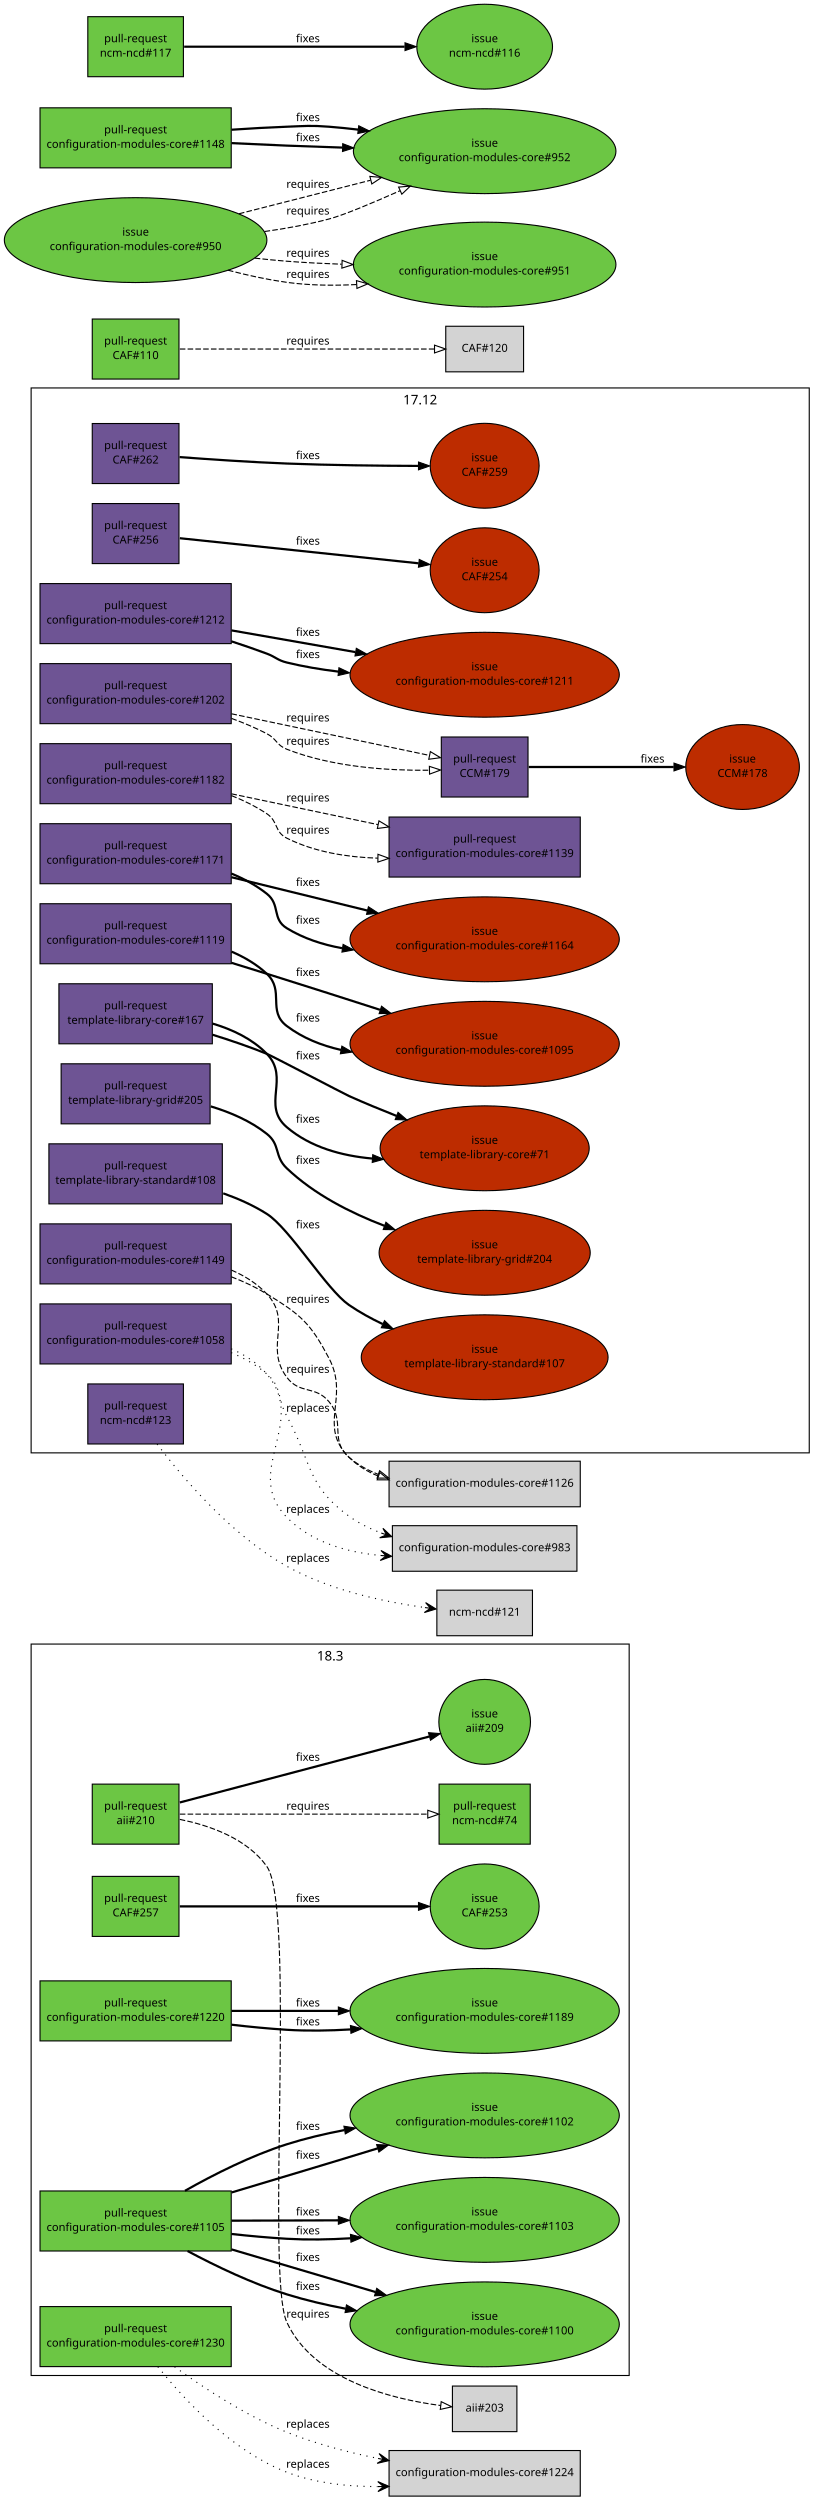
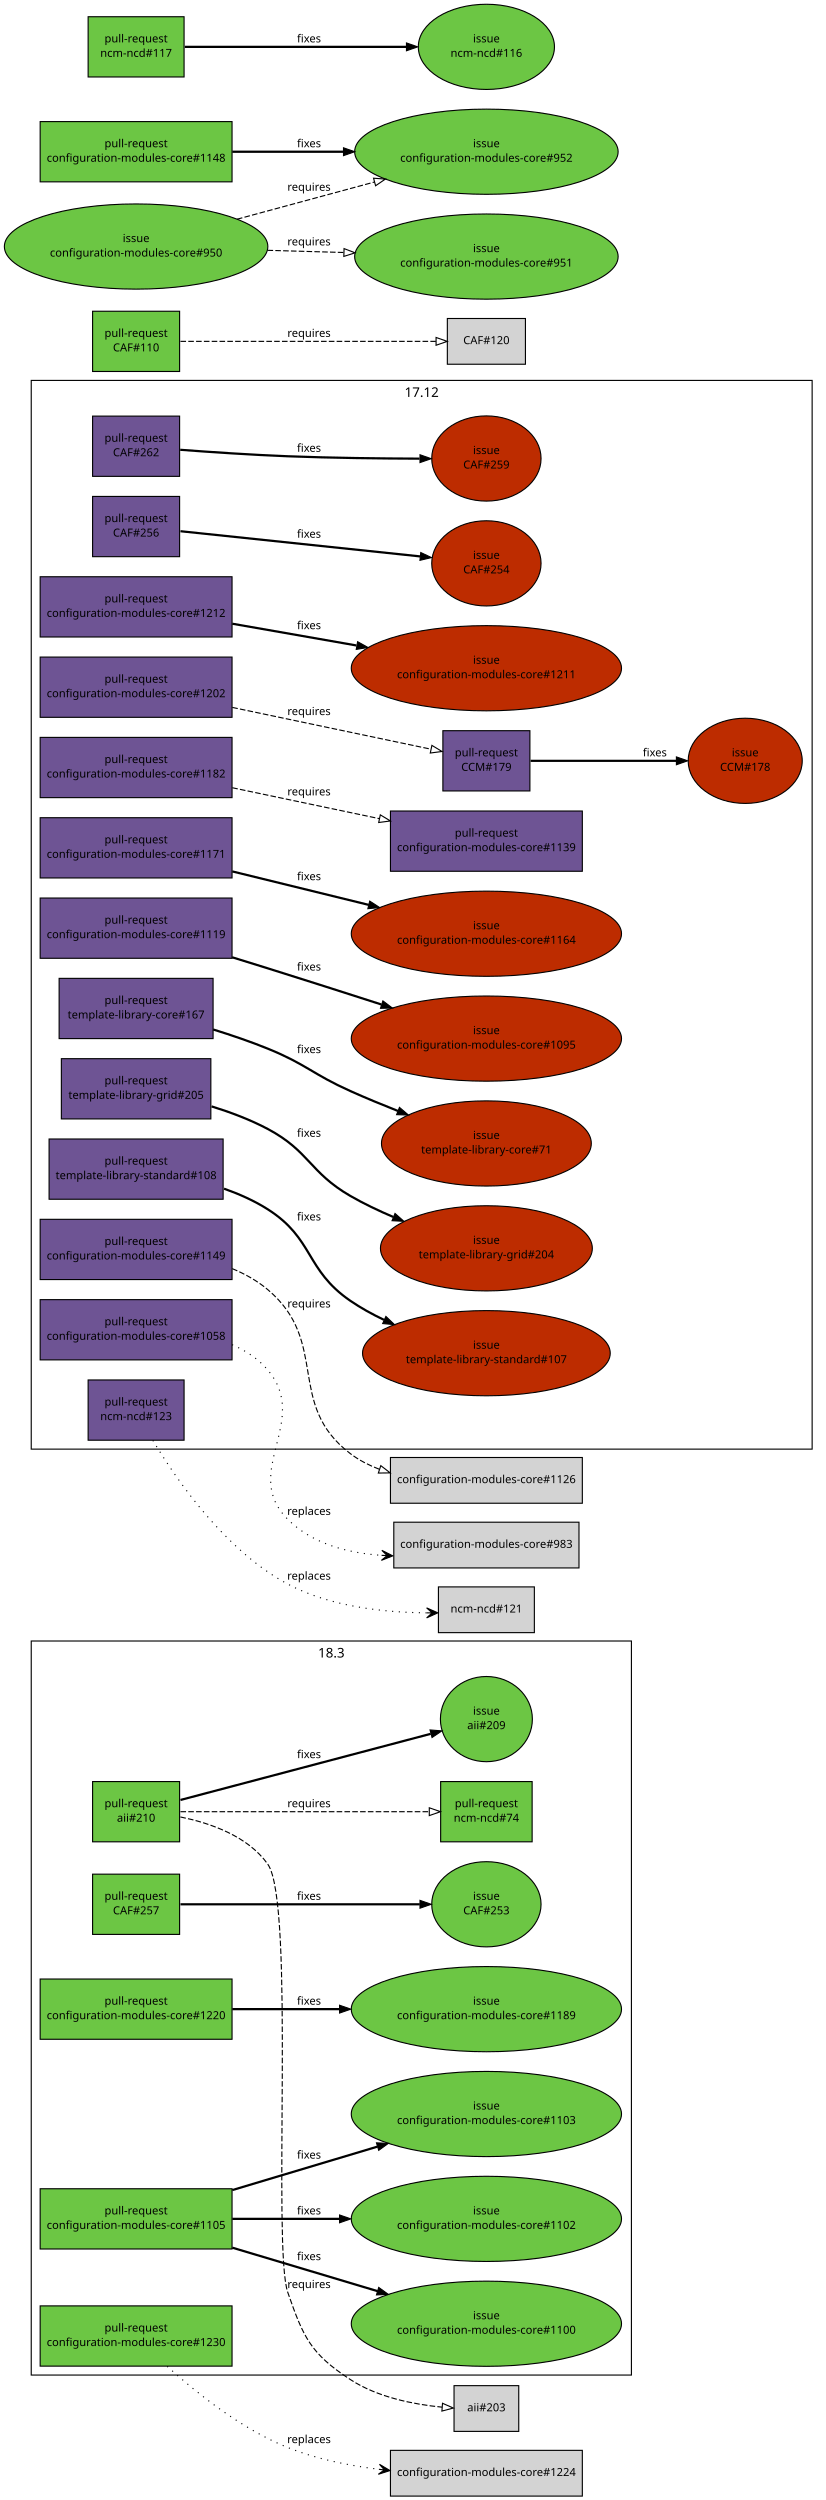
- <svg xmlns="http://www.w3.org/2000/svg" xmlns:xlink="http://www.w3.org/1999/xlink" width="740pt" height="2249pt" viewBox="0.00 0.00 740.00 2249.00">
-   <g id="graph1" class="graph" transform="scale(1 1) rotate(0) translate(4 2245)">
-     <polygon fill="white" stroke="white" points="-4,5 -4,-2245 737,-2245 737,5 -4,5" />
+ <svg xmlns="http://www.w3.org/2000/svg" xmlns:xlink="http://www.w3.org/1999/xlink" width="740pt" height="2241pt" viewBox="0.00 0.00 740.00 2241.00">
+   <g id="graph1" class="graph" transform="scale(1 1) rotate(0) translate(4 2237)">
+     <polygon fill="white" stroke="white" points="-4,5 -4,-2237 737,-2237 737,5 -4,5" />
    <g id="graph3" class="cluster">
      <polygon fill="none" stroke="black" points="24,-108 24,-766 562,-766 562,-108 24,-108" />
      <text text-anchor="middle" x="293" y="-751.2" font-family="Sans" font-size="12.00">18.3</text>
    </g>
    <g id="graph4" class="cluster">
      <polygon fill="none" stroke="black" points="24,-938 24,-1896 724,-1896 724,-938 24,-938" />
      <text text-anchor="middle" x="374" y="-1881.2" font-family="Sans" font-size="12.00">17.12</text>
    </g>
    <g id="node1" class="node">
      <a xlink:href="https://github.com/quattor/aii/pull/210" xlink:title="Shellfe: support active config for plugins" target="_parent">
        <polygon fill="#6cc644" stroke="black" points="157,-640 79,-640 79,-586 157,-586 157,-640" />
        <text text-anchor="middle" x="118" y="-617" font-family="Sans" font-size="10.00">pull-request</text>
        <text text-anchor="middle" x="118" y="-604" font-family="Sans" font-size="10.00">aii#210</text>
      </a>
    </g>
    <g id="node3" class="node">
      <a xlink:href="https://github.com/quattor/aii/issues/209" xlink:title="support ACTIVE_CONFIG" target="_parent">
        <ellipse fill="#6cc644" stroke="black" cx="432" cy="-696" rx="41.217" ry="38.184" />
        <text text-anchor="middle" x="432" y="-700" font-family="Sans" font-size="10.00">issue</text>
        <text text-anchor="middle" x="432" y="-687" font-family="Sans" font-size="10.00">aii#209</text>
      </a>
    </g>
    <g id="edge2" class="edge">
      <path fill="none" stroke="black" stroke-width="2" d="M157.768,-623.512C214.826,-638.594 319.879,-666.363 382.085,-682.806" />
      <polygon fill="black" stroke="black" points="381.497,-686.271 392.06,-685.443 383.286,-679.503 381.497,-686.271" />
      <text text-anchor="middle" x="273" y="-661" font-family="Sans" font-size="10.00">fixes</text>
    </g>
    <g id="node5" class="node">
      <a xlink:href="https://github.com/quattor/ncm-ncd/pull/74" xlink:title="Set the current active config as an attribute to the component" target="_parent">
        <polygon fill="#6cc644" stroke="black" points="473,-640 391,-640 391,-586 473,-586 473,-640" />
        <text text-anchor="middle" x="432" y="-617" font-family="Sans" font-size="10.00">pull-request</text>
        <text text-anchor="middle" x="432" y="-604" font-family="Sans" font-size="10.00">ncm-ncd#74</text>
      </a>
    </g>
    <g id="edge4" class="edge">
      <path fill="none" stroke="black" stroke-dasharray="5,2" d="M157.768,-613C214.435,-613 318.442,-613 380.801,-613" />
      <polygon fill="none" stroke="black" points="380.813,-616.5 390.813,-613 380.813,-609.5 380.813,-616.5" />
      <text text-anchor="middle" x="273" y="-617" font-family="Sans" font-size="10.00">requires</text>
    </g>
    <g id="node7" class="node">
      <polygon fill="lightgrey" stroke="black" points="461,-98.5 403,-98.5 403,-57.5 461,-57.5 461,-98.5" />
      <text text-anchor="middle" x="432" y="-75.5" font-family="Sans" font-size="10.00">aii#203</text>
    </g>
    <g id="edge6" class="edge">
-       <path fill="none" stroke="black" stroke-dasharray="5,2" d="M157.712,-608.296C184.503,-602.862 218.117,-591.165 236,-566 262.414,-528.83 234.861,-197.388 254,-156 277.911,-104.293 347.714,-86.862 392.47,-80.987" />
-       <polygon fill="none" stroke="black" points="392.918,-84.458 402.44,-79.813 392.099,-77.506 392.918,-84.458" />
-       <text text-anchor="middle" x="273" y="-160" font-family="Sans" font-size="10.00">requires</text>
+       <path fill="none" stroke="black" stroke-dasharray="5,2" d="M157.689,-608.28C184.47,-602.838 218.08,-591.139 236,-566 260.794,-531.219 239.967,-222.343 254,-182 268.021,-141.693 274.281,-127.353 310,-104 334.454,-88.012 367.016,-81.654 392.349,-79.217" />
+       <polygon fill="none" stroke="black" points="392.679,-82.702 402.369,-78.418 392.122,-75.724 392.679,-82.702" />
+       <text text-anchor="middle" x="273" y="-186" font-family="Sans" font-size="10.00">requires</text>
    </g>
    <g id="node8" class="node">
      <a xlink:href="https://github.com/quattor/CAF/pull/262" xlink:title="FileWriter: set file status when no content was modified" target="_parent">
        <polygon fill="#6e5494" stroke="black" points="157,-1864 79,-1864 79,-1810 157,-1810 157,-1864" />
        <text text-anchor="middle" x="118" y="-1841" font-family="Sans" font-size="10.00">pull-request</text>
        <text text-anchor="middle" x="118" y="-1828" font-family="Sans" font-size="10.00">CAF#262</text>
      </a>
    </g>
    <g id="node10" class="node">
      <a xlink:href="https://github.com/quattor/CAF/issues/259" xlink:title="Filewriter: modify permissions when content is unmodified" target="_parent">
        <ellipse fill="#bd2c00" stroke="black" cx="432" cy="-1826" rx="48.998" ry="38.184" />
        <text text-anchor="middle" x="432" y="-1830" font-family="Sans" font-size="10.00">issue</text>
        <text text-anchor="middle" x="432" y="-1817" font-family="Sans" font-size="10.00">CAF#259</text>
      </a>
    </g>
    <g id="edge8" class="edge">
      <path fill="none" stroke="black" stroke-width="2" d="M157.545,-1833.81C184.667,-1831.76 221.488,-1829.26 254,-1828 293.321,-1826.48 337.561,-1825.98 372.1,-1825.86" />
      <polygon fill="black" stroke="black" points="372.501,-1829.35 382.492,-1825.83 372.483,-1822.35 372.501,-1829.35" />
      <text text-anchor="middle" x="273" y="-1832" font-family="Sans" font-size="10.00">fixes</text>
    </g>
    <g id="node11" class="node">
      <a xlink:href="https://github.com/quattor/CAF/pull/257" xlink:title="Process: run process as another user" target="_parent">
        <polygon fill="#6cc644" stroke="black" points="157,-557 79,-557 79,-503 157,-503 157,-557" />
        <text text-anchor="middle" x="118" y="-534" font-family="Sans" font-size="10.00">pull-request</text>
        <text text-anchor="middle" x="118" y="-521" font-family="Sans" font-size="10.00">CAF#257</text>
      </a>
    </g>
    <g id="node13" class="node">
      <a xlink:href="https://github.com/quattor/CAF/issues/253" xlink:title="CAF::Process: Include an option to execute the command as an specific user" target="_parent">
        <ellipse fill="#6cc644" stroke="black" cx="432" cy="-530" rx="48.998" ry="38.184" />
        <text text-anchor="middle" x="432" y="-534" font-family="Sans" font-size="10.00">issue</text>
        <text text-anchor="middle" x="432" y="-521" font-family="Sans" font-size="10.00">CAF#253</text>
      </a>
    </g>
    <g id="edge10" class="edge">
      <path fill="none" stroke="black" stroke-width="2" d="M157.768,-530C211.934,-530 309.353,-530 372.308,-530" />
      <polygon fill="black" stroke="black" points="372.488,-533.5 382.488,-530 372.488,-526.5 372.488,-533.5" />
      <text text-anchor="middle" x="273" y="-534" font-family="Sans" font-size="10.00">fixes</text>
    </g>
    <g id="node14" class="node">
      <a xlink:href="https://github.com/quattor/CAF/pull/256" xlink:title="Process: add sensitive option to prevent verbose reporting of the command" target="_parent">
        <polygon fill="#6e5494" stroke="black" points="157,-1792 79,-1792 79,-1738 157,-1738 157,-1792" />
        <text text-anchor="middle" x="118" y="-1769" font-family="Sans" font-size="10.00">pull-request</text>
        <text text-anchor="middle" x="118" y="-1756" font-family="Sans" font-size="10.00">CAF#256</text>
      </a>
    </g>
    <g id="node16" class="node">
      <a xlink:href="https://github.com/quattor/CAF/issues/254" xlink:title="CAF::Process: Include sensitive option" target="_parent">
        <ellipse fill="#bd2c00" stroke="black" cx="432" cy="-1732" rx="48.998" ry="38.184" />
        <text text-anchor="middle" x="432" y="-1736" font-family="Sans" font-size="10.00">issue</text>
        <text text-anchor="middle" x="432" y="-1723" font-family="Sans" font-size="10.00">CAF#254</text>
      </a>
    </g>
    <g id="edge12" class="edge">
      <path fill="none" stroke="black" stroke-width="2" d="M157.768,-1760.82C212.012,-1755.12 309.634,-1744.86 372.58,-1738.24" />
      <polygon fill="black" stroke="black" points="373.177,-1741.7 382.757,-1737.18 372.446,-1734.74 373.177,-1741.7" />
      <text text-anchor="middle" x="273" y="-1755" font-family="Sans" font-size="10.00">fixes</text>
    </g>
    <g id="node17" class="node">
      <a xlink:href="https://github.com/quattor/CAF/pull/110" xlink:title="Download: API proposal" target="_parent">
        <polygon fill="#6cc644" stroke="black" points="157,-1958 79,-1958 79,-1904 157,-1904 157,-1958" />
        <text text-anchor="middle" x="118" y="-1935" font-family="Sans" font-size="10.00">pull-request</text>
        <text text-anchor="middle" x="118" y="-1922" font-family="Sans" font-size="10.00">CAF#110</text>
      </a>
    </g>
    <g id="node19" class="node">
      <polygon fill="lightgrey" stroke="black" points="467,-1951.5 397,-1951.5 397,-1910.5 467,-1910.5 467,-1951.5" />
      <text text-anchor="middle" x="432" y="-1928.5" font-family="Sans" font-size="10.00">CAF#120</text>
    </g>
    <g id="edge14" class="edge">
      <path fill="none" stroke="black" stroke-dasharray="5,2" d="M157.768,-1931C216.269,-1931 325.221,-1931 386.719,-1931" />
      <polygon fill="none" stroke="black" points="386.897,-1934.5 396.897,-1931 386.897,-1927.5 386.897,-1934.5" />
      <text text-anchor="middle" x="273" y="-1935" font-family="Sans" font-size="10.00">requires</text>
    </g>
    <g id="node20" class="node">
      <a xlink:href="https://github.com/quattor/CCM/pull/179" xlink:title="TextRender: support unescape keys" target="_parent">
        <polygon fill="#6e5494" stroke="black" points="471,-1582 393,-1582 393,-1528 471,-1528 471,-1582" />
        <text text-anchor="middle" x="432" y="-1559" font-family="Sans" font-size="10.00">pull-request</text>
        <text text-anchor="middle" x="432" y="-1546" font-family="Sans" font-size="10.00">CCM#179</text>
      </a>
    </g>
    <g id="node22" class="node">
      <a xlink:href="https://github.com/quattor/CCM/issues/178" xlink:title="TextRender or getTree should support a way to unescape keys" target="_parent">
        <ellipse fill="#bd2c00" stroke="black" cx="664" cy="-1555" rx="51.118" ry="38.184" />
        <text text-anchor="middle" x="664" y="-1559" font-family="Sans" font-size="10.00">issue</text>
        <text text-anchor="middle" x="664" y="-1546" font-family="Sans" font-size="10.00">CCM#178</text>
      </a>
    </g>
    <g id="edge16" class="edge">
      <path fill="none" stroke="black" stroke-width="2" d="M471.619,-1555C507.411,-1555 560.668,-1555 602.079,-1555" />
      <polygon fill="black" stroke="black" points="602.334,-1558.5 612.334,-1555 602.334,-1551.5 602.334,-1558.5" />
      <text text-anchor="middle" x="583" y="-1559" font-family="Sans" font-size="10.00">fixes</text>
    </g>
    <g id="node23" class="node">
      <a xlink:href="https://github.com/quattor/configuration-modules-core/pull/1230" xlink:title="ncm-ceph: support for luminous, bluestore, ceph-volume and per host osd deployment" target="_parent">
        <polygon fill="#6cc644" stroke="black" points="204,-170 32,-170 32,-116 204,-116 204,-170" />
        <text text-anchor="middle" x="118" y="-147" font-family="Sans" font-size="10.00">pull-request</text>
        <text text-anchor="middle" x="118" y="-134" font-family="Sans" font-size="10.00">configuration-modules-core#1230</text>
      </a>
    </g>
    <g id="node25" class="node">
      <polygon fill="lightgrey" stroke="black" points="518,-40.5 346,-40.5 346,0.5 518,0.5 518,-40.5" />
      <text text-anchor="middle" x="432" y="-17.5" font-family="Sans" font-size="10.00">configuration-modules-core#1224</text>
    </g>
-     <g id="edge48" class="edge">
-       <path fill="none" stroke="black" stroke-dasharray="1,5" d="M153.011,-115.877C179.404,-96.709 217.226,-71.876 254,-57 279.799,-46.563 308.942,-38.927 336.065,-33.4" />
-       <polygon fill="black" stroke="black" points="345.956,-31.457 337.011,-37.8 341.05,-32.421 336.144,-33.384 336.144,-33.384 336.144,-33.384 341.05,-32.421 335.277,-28.968 345.956,-31.457 345.956,-31.457" />
-       <text text-anchor="middle" x="273" y="-61" font-family="Sans" font-size="10.00">replaces</text>
-     </g>
    <g id="edge18" class="edge">
-       <path fill="none" stroke="black" stroke-dasharray="1,5" d="M137.965,-115.933C161.765,-86.181 204.583,-40.076 254,-21 279.436,-11.181 308.482,-8.011 335.628,-8.074" />
-       <polygon fill="black" stroke="black" points="345.928,-8.249 335.853,-12.578 340.929,-8.164 335.929,-8.079 335.929,-8.079 335.929,-8.079 340.929,-8.164 336.006,-3.58 345.928,-8.249 345.928,-8.249" />
-       <text text-anchor="middle" x="273" y="-25" font-family="Sans" font-size="10.00">replaces</text>
+       <path fill="none" stroke="black" stroke-dasharray="1,5" d="M145.867,-115.794C171.666,-92.357 212.244,-59.739 254,-43 279.389,-32.822 308.297,-26.92 335.324,-23.558" />
+       <polygon fill="black" stroke="black" points="345.579,-22.39 336.153,-27.992 340.611,-22.956 335.644,-23.521 335.644,-23.521 335.644,-23.521 340.611,-22.956 335.134,-19.05 345.579,-22.39 345.579,-22.39" />
+       <text text-anchor="middle" x="273" y="-47" font-family="Sans" font-size="10.00">replaces</text>
    </g>
    <g id="node26" class="node">
      <a xlink:href="https://github.com/quattor/configuration-modules-core/pull/1220" xlink:title="ncm-cups: Stop daemon if server not enabled" target="_parent">
        <polygon fill="#6cc644" stroke="black" points="204,-463 32,-463 32,-409 204,-409 204,-463" />
        <text text-anchor="middle" x="118" y="-440" font-family="Sans" font-size="10.00">pull-request</text>
        <text text-anchor="middle" x="118" y="-427" font-family="Sans" font-size="10.00">configuration-modules-core#1220</text>
      </a>
    </g>
    <g id="node28" class="node">
      <a xlink:href="https://github.com/quattor/configuration-modules-core/issues/1189" xlink:title="ncm-cups: Nodetype of client should stop running cups daemon" target="_parent">
        <ellipse fill="#6cc644" stroke="black" cx="432" cy="-436" rx="121.122" ry="38.184" />
        <text text-anchor="middle" x="432" y="-440" font-family="Sans" font-size="10.00">issue</text>
        <text text-anchor="middle" x="432" y="-427" font-family="Sans" font-size="10.00">configuration-modules-core#1189</text>
      </a>
    </g>
-     <g id="edge50" class="edge">
+     <g id="edge20" class="edge">
      <path fill="none" stroke="black" stroke-width="2" d="M204.217,-436C233.916,-436 267.888,-436 300.372,-436" />
      <polygon fill="black" stroke="black" points="300.399,-439.5 310.399,-436 300.399,-432.5 300.399,-439.5" />
      <text text-anchor="middle" x="273" y="-440" font-family="Sans" font-size="10.00">fixes</text>
-     </g>
-     <g id="edge20" class="edge">
-       <path fill="none" stroke="black" stroke-width="2" d="M204.182,-423.588C220.685,-421.676 237.851,-420.005 254,-419 272.601,-417.842 292.267,-418.162 311.475,-419.331" />
-       <polygon fill="black" stroke="black" points="311.254,-422.824 321.47,-420.016 311.733,-415.84 311.254,-422.824" />
-       <text text-anchor="middle" x="273" y="-423" font-family="Sans" font-size="10.00">fixes</text>
    </g>
    <g id="node29" class="node">
      <a xlink:href="https://github.com/quattor/configuration-modules-core/pull/1212" xlink:title="ncm-systemd: add support for AmbientCapabilities and CapabilityBoundingSet" target="_parent">
        <polygon fill="#6e5494" stroke="black" points="204,-1720 32,-1720 32,-1666 204,-1666 204,-1720" />
        <text text-anchor="middle" x="118" y="-1697" font-family="Sans" font-size="10.00">pull-request</text>
        <text text-anchor="middle" x="118" y="-1684" font-family="Sans" font-size="10.00">configuration-modules-core#1212</text>
      </a>
    </g>
    <g id="node31" class="node">
      <a xlink:href="https://github.com/quattor/configuration-modules-core/issues/1211" xlink:title="ncm-systemd 17.7: AmbientCapabilities service attribute not supported" target="_parent">
        <ellipse fill="#bd2c00" stroke="black" cx="432" cy="-1638" rx="121.122" ry="38.184" />
        <text text-anchor="middle" x="432" y="-1642" font-family="Sans" font-size="10.00">issue</text>
        <text text-anchor="middle" x="432" y="-1629" font-family="Sans" font-size="10.00">configuration-modules-core#1211</text>
      </a>
    </g>
    <g id="edge22" class="edge">
-       <path fill="none" stroke="black" stroke-width="2" d="M204.129,-1668.06C214.926,-1664.55 225.766,-1660.82 236,-1657 244.202,-1653.94 245.496,-1651.08 254,-1649 268.802,-1645.38 284.492,-1642.74 300.182,-1640.85" />
-       <polygon fill="black" stroke="black" points="300.929,-1644.29 310.483,-1639.71 300.158,-1637.33 300.929,-1644.29" />
-       <text text-anchor="middle" x="273" y="-1653" font-family="Sans" font-size="10.00">fixes</text>
-     </g>
-     <g id="edge52" class="edge">
      <path fill="none" stroke="black" stroke-width="2" d="M204.217,-1677.9C238.57,-1671.88 278.64,-1664.86 315.511,-1658.4" />
      <polygon fill="black" stroke="black" points="316.572,-1661.77 325.818,-1656.6 315.364,-1654.88 316.572,-1661.77" />
      <text text-anchor="middle" x="273" y="-1673" font-family="Sans" font-size="10.00">fixes</text>
    </g>
    <g id="node32" class="node">
      <a xlink:href="https://github.com/quattor/configuration-modules-core/pull/1202" xlink:title="ncm-metaconfig: support new key conversion options from CCM::TextRender" target="_parent">
        <polygon fill="#6e5494" stroke="black" points="204,-1648 32,-1648 32,-1594 204,-1594 204,-1648" />
        <text text-anchor="middle" x="118" y="-1625" font-family="Sans" font-size="10.00">pull-request</text>
        <text text-anchor="middle" x="118" y="-1612" font-family="Sans" font-size="10.00">configuration-modules-core#1202</text>
      </a>
    </g>
    <g id="edge24" class="edge">
-       <path fill="none" stroke="black" stroke-dasharray="5,2" d="M204.226,-1598.74C215.169,-1594.75 226.019,-1590.18 236,-1585 244.996,-1580.33 244.571,-1574.72 254,-1571 294.987,-1554.85 345.264,-1551.69 381.918,-1552.08" />
-       <polygon fill="none" stroke="black" points="382.283,-1555.59 392.352,-1552.29 382.424,-1548.59 382.283,-1555.59" />
-       <text text-anchor="middle" x="273" y="-1575" font-family="Sans" font-size="10.00">requires</text>
-     </g>
-     <g id="edge54" class="edge">
      <path fill="none" stroke="black" stroke-dasharray="5,2" d="M204.217,-1602.88C261.388,-1590.86 334.397,-1575.52 382.136,-1565.48" />
      <polygon fill="none" stroke="black" points="383.154,-1568.84 392.22,-1563.36 381.714,-1561.99 383.154,-1568.84" />
      <text text-anchor="middle" x="273" y="-1596" font-family="Sans" font-size="10.00">requires</text>
    </g>
    <g id="node34" class="node">
      <a xlink:href="https://github.com/quattor/configuration-modules-core/pull/1182" xlink:title="ncm-opennebula: Include 5.4.x configuration" target="_parent">
        <polygon fill="#6e5494" stroke="black" points="204,-1576 32,-1576 32,-1522 204,-1522 204,-1576" />
        <text text-anchor="middle" x="118" y="-1553" font-family="Sans" font-size="10.00">pull-request</text>
        <text text-anchor="middle" x="118" y="-1540" font-family="Sans" font-size="10.00">configuration-modules-core#1182</text>
      </a>
    </g>
    <g id="node36" class="node">
      <a xlink:href="https://github.com/quattor/configuration-modules-core/pull/1139" xlink:title="ncm-opennebula: include hugepages options" target="_parent">
        <polygon fill="#6e5494" stroke="black" points="518,-1510 346,-1510 346,-1456 518,-1456 518,-1510" />
        <text text-anchor="middle" x="432" y="-1487" font-family="Sans" font-size="10.00">pull-request</text>
        <text text-anchor="middle" x="432" y="-1474" font-family="Sans" font-size="10.00">configuration-modules-core#1139</text>
      </a>
    </g>
    <g id="edge26" class="edge">
-       <path fill="none" stroke="black" stroke-dasharray="5,2" d="M204.212,-1529.28C215.389,-1524.86 226.304,-1519.5 236,-1513 246.494,-1505.97 242.708,-1496.67 254,-1491 278.872,-1478.52 308.242,-1473.83 335.878,-1472.98" />
-       <polygon fill="none" stroke="black" points="336.021,-1476.48 345.97,-1472.84 335.921,-1469.48 336.021,-1476.48" />
-       <text text-anchor="middle" x="273" y="-1495" font-family="Sans" font-size="10.00">requires</text>
-     </g>
-     <g id="edge56" class="edge">
      <path fill="none" stroke="black" stroke-dasharray="5,2" d="M204.217,-1530.88C245.061,-1522.29 293.988,-1512.01 336.009,-1503.18" />
      <polygon fill="none" stroke="black" points="336.909,-1506.56 345.975,-1501.08 335.469,-1499.71 336.909,-1506.56" />
      <text text-anchor="middle" x="273" y="-1524" font-family="Sans" font-size="10.00">requires</text>
    </g>
    <g id="node37" class="node">
      <a xlink:href="https://github.com/quattor/configuration-modules-core/pull/1171" xlink:title="ncm-cups enhancements and cleanups" target="_parent">
        <polygon fill="#6e5494" stroke="black" points="204,-1504 32,-1504 32,-1450 204,-1450 204,-1504" />
        <text text-anchor="middle" x="118" y="-1481" font-family="Sans" font-size="10.00">pull-request</text>
        <text text-anchor="middle" x="118" y="-1468" font-family="Sans" font-size="10.00">configuration-modules-core#1171</text>
      </a>
    </g>
    <g id="node39" class="node">
      <a xlink:href="https://github.com/quattor/configuration-modules-core/issues/1164" xlink:title="ncm-cups 17.7.0: configuration of ServerAlias + miscellanous enhancements" target="_parent">
        <ellipse fill="#bd2c00" stroke="black" cx="432" cy="-1400" rx="121.122" ry="38.184" />
        <text text-anchor="middle" x="432" y="-1404" font-family="Sans" font-size="10.00">issue</text>
        <text text-anchor="middle" x="432" y="-1391" font-family="Sans" font-size="10.00">configuration-modules-core#1164</text>
      </a>
    </g>
    <g id="edge28" class="edge">
-       <path fill="none" stroke="black" stroke-width="2" d="M204.018,-1459.19C215.473,-1454.47 226.518,-1448.52 236,-1441 248.484,-1431.1 240.421,-1418.33 254,-1410 268.995,-1400.8 286.108,-1395.19 303.657,-1392.03" />
-       <polygon fill="black" stroke="black" points="304.671,-1395.42 314.028,-1390.45 303.614,-1388.5 304.671,-1395.42" />
-       <text text-anchor="middle" x="273" y="-1414" font-family="Sans" font-size="10.00">fixes</text>
-     </g>
-     <g id="edge58" class="edge">
      <path fill="none" stroke="black" stroke-width="2" d="M204.217,-1455.86C242.039,-1446.58 286.793,-1435.61 326.577,-1425.85" />
      <polygon fill="black" stroke="black" points="327.431,-1429.25 336.309,-1423.47 325.763,-1422.45 327.431,-1429.25" />
      <text text-anchor="middle" x="273" y="-1448" font-family="Sans" font-size="10.00">fixes</text>
    </g>
    <g id="node40" class="node">
      <a xlink:href="https://github.com/quattor/configuration-modules-core/pull/1149" xlink:title="ncm-metaconfig: rsyslog: rainer script configuration" target="_parent">
        <polygon fill="#6e5494" stroke="black" points="204,-1144 32,-1144 32,-1090 204,-1090 204,-1144" />
        <text text-anchor="middle" x="118" y="-1121" font-family="Sans" font-size="10.00">pull-request</text>
        <text text-anchor="middle" x="118" y="-1108" font-family="Sans" font-size="10.00">configuration-modules-core#1149</text>
      </a>
    </g>
    <g id="node42" class="node">
      <polygon fill="lightgrey" stroke="black" points="518,-930.5 346,-930.5 346,-889.5 518,-889.5 518,-930.5" />
      <text text-anchor="middle" x="432" y="-907.5" font-family="Sans" font-size="10.00">configuration-modules-core#1126</text>
    </g>
    <g id="edge30" class="edge">
-       <path fill="none" stroke="black" stroke-dasharray="5,2" d="M204.041,-1096.41C215.185,-1092.13 226.137,-1087.04 236,-1081 266.557,-1062.29 275.336,-1054.72 292,-1023 310.768,-987.273 281.388,-962.46 310,-934 317.481,-926.559 326.552,-921.085 336.335,-917.097" />
-       <polygon fill="none" stroke="black" points="337.641,-920.347 345.903,-913.714 335.308,-913.748 337.641,-920.347" />
-       <text text-anchor="middle" x="273" y="-1073" font-family="Sans" font-size="10.00">requires</text>
-     </g>
-     <g id="edge60" class="edge">
-       <path fill="none" stroke="black" stroke-dasharray="5,2" d="M204.104,-1102.46C216.031,-1097.31 227.192,-1090.36 236,-1081 259.494,-1056.04 233.507,-1033.48 254,-1006 265.666,-990.356 279.491,-998.979 292,-984 307.139,-965.872 292.085,-949.391 310,-934 317.675,-927.406 326.63,-922.423 336.139,-918.68" />
-       <polygon fill="none" stroke="black" points="337.498,-921.914 345.805,-915.338 335.21,-915.298 337.498,-921.914" />
-       <text text-anchor="middle" x="273" y="-1010" font-family="Sans" font-size="10.00">requires</text>
+       <path fill="none" stroke="black" stroke-dasharray="5,2" d="M204.132,-1099.82C215.636,-1095.02 226.665,-1088.87 236,-1081 291.931,-1033.86 251.741,-978.227 310,-934 317.866,-928.029 326.817,-923.425 336.214,-919.891" />
+       <polygon fill="none" stroke="black" points="337.364,-923.197 345.735,-916.702 335.142,-916.559 337.364,-923.197" />
+       <text text-anchor="middle" x="273" y="-1065" font-family="Sans" font-size="10.00">requires</text>
    </g>
    <g id="node43" class="node">
      <a xlink:href="https://github.com/quattor/configuration-modules-core/pull/1119" xlink:title="ncm-systemd: cleanup, restarting modified unitfiles and initial handling of unconfigured units" target="_parent">
        <polygon fill="#6e5494" stroke="black" points="204,-1432 32,-1432 32,-1378 204,-1378 204,-1432" />
        <text text-anchor="middle" x="118" y="-1409" font-family="Sans" font-size="10.00">pull-request</text>
        <text text-anchor="middle" x="118" y="-1396" font-family="Sans" font-size="10.00">configuration-modules-core#1119</text>
      </a>
    </g>
    <g id="node45" class="node">
      <a xlink:href="https://github.com/quattor/configuration-modules-core/issues/1095" xlink:title="ncm-systemd: Manual intervention required in order for drop-in unit files to have any affect" target="_parent">
        <ellipse fill="#bd2c00" stroke="black" cx="432" cy="-1306" rx="121.122" ry="38.184" />
        <text text-anchor="middle" x="432" y="-1310" font-family="Sans" font-size="10.00">issue</text>
        <text text-anchor="middle" x="432" y="-1297" font-family="Sans" font-size="10.00">configuration-modules-core#1095</text>
      </a>
    </g>
    <g id="edge32" class="edge">
-       <path fill="none" stroke="black" stroke-width="2" d="M204.27,-1388.91C215.89,-1383.95 226.915,-1377.47 236,-1369 252.358,-1353.74 236.157,-1335.49 254,-1322 268.305,-1311.19 285.223,-1304.44 302.846,-1300.47" />
-       <polygon fill="black" stroke="black" points="303.554,-1303.9 312.697,-1298.55 302.212,-1297.03 303.554,-1303.9" />
-       <text text-anchor="middle" x="273" y="-1326" font-family="Sans" font-size="10.00">fixes</text>
-     </g>
-     <g id="edge62" class="edge">
      <path fill="none" stroke="black" stroke-width="2" d="M204.083,-1378.9C214.837,-1375.59 225.678,-1372.23 236,-1369 269.229,-1358.59 305.552,-1346.98 337.802,-1336.59" />
      <polygon fill="black" stroke="black" points="339.229,-1339.81 347.672,-1333.41 337.08,-1333.15 339.229,-1339.81" />
      <text text-anchor="middle" x="273" y="-1367" font-family="Sans" font-size="10.00">fixes</text>
    </g>
    <g id="node46" class="node">
      <a xlink:href="https://github.com/quattor/configuration-modules-core/pull/1105" xlink:title="ncm-authconfig: fix krb5_realm, user_object_class and newline between ldap_krb5_canonicalize and ldap_krb5_realm" target="_parent">
-         <polygon fill="#6cc644" stroke="black" points="204,-274 32,-274 32,-220 204,-220 204,-274" />
-         <text text-anchor="middle" x="118" y="-251" font-family="Sans" font-size="10.00">pull-request</text>
-         <text text-anchor="middle" x="118" y="-238" font-family="Sans" font-size="10.00">configuration-modules-core#1105</text>
+         <polygon fill="#6cc644" stroke="black" points="204,-275 32,-275 32,-221 204,-221 204,-275" />
+         <text text-anchor="middle" x="118" y="-252" font-family="Sans" font-size="10.00">pull-request</text>
+         <text text-anchor="middle" x="118" y="-239" font-family="Sans" font-size="10.00">configuration-modules-core#1105</text>
      </a>
    </g>
    <g id="node48" class="node">
      <a xlink:href="https://github.com/quattor/configuration-modules-core/issues/1100" xlink:title="ncm-authconfig : no newline after krb5_canonicalize option" target="_parent">
        <ellipse fill="#6cc644" stroke="black" cx="432" cy="-154" rx="121.122" ry="38.184" />
        <text text-anchor="middle" x="432" y="-158" font-family="Sans" font-size="10.00">issue</text>
        <text text-anchor="middle" x="432" y="-145" font-family="Sans" font-size="10.00">configuration-modules-core#1100</text>
      </a>
    </g>
    <g id="edge34" class="edge">
-       <path fill="none" stroke="black" stroke-width="2" d="M204.217,-221.464C244.304,-209.591 292.178,-195.412 333.668,-183.124" />
-       <polygon fill="black" stroke="black" points="334.922,-186.403 343.516,-180.207 332.934,-179.691 334.922,-186.403" />
+       <path fill="none" stroke="black" stroke-width="2" d="M204.217,-222.19C244.557,-210.113 292.783,-195.676 334.453,-183.202" />
+       <polygon fill="black" stroke="black" points="335.488,-186.546 344.064,-180.325 333.48,-179.84 335.488,-186.546" />
      <text text-anchor="middle" x="273" y="-211" font-family="Sans" font-size="10.00">fixes</text>
-     </g>
-     <g id="edge64" class="edge">
-       <path fill="none" stroke="black" stroke-width="2" d="M164.709,-219.988C190.307,-206.313 223.047,-190.615 254,-181 270.874,-175.758 288.976,-171.515 306.94,-168.085" />
-       <polygon fill="black" stroke="black" points="307.691,-171.506 316.897,-166.262 306.43,-164.62 307.691,-171.506" />
-       <text text-anchor="middle" x="273" y="-185" font-family="Sans" font-size="10.00">fixes</text>
    </g>
    <g id="node50" class="node">
      <a xlink:href="https://github.com/quattor/configuration-modules-core/issues/1102" xlink:title="ncm-authconfig: There is no " target="_parent">
+         <ellipse fill="#6cc644" stroke="black" cx="432" cy="-248" rx="121.122" ry="38.184" />
+         <text text-anchor="middle" x="432" y="-252" font-family="Sans" font-size="10.00">issue</text>
+         <text text-anchor="middle" x="432" y="-239" font-family="Sans" font-size="10.00">configuration-modules-core#1102</text>
+       </a>
+     </g>
+     <g id="edge36" class="edge">
+       <path fill="none" stroke="black" stroke-width="2" d="M204.217,-248C233.916,-248 267.888,-248 300.372,-248" />
+       <polygon fill="black" stroke="black" points="300.399,-251.5 310.399,-248 300.399,-244.5 300.399,-251.5" />
+       <text text-anchor="middle" x="273" y="-252" font-family="Sans" font-size="10.00">fixes</text>
+     </g>
+     <g id="node52" class="node">
+       <a xlink:href="https://github.com/quattor/configuration-modules-core/issues/1103" xlink:title="ncm-authconfig: krb5_realm = ARRAY(0x39a5830)" target="_parent">
        <ellipse fill="#6cc644" stroke="black" cx="432" cy="-342" rx="121.122" ry="38.184" />
        <text text-anchor="middle" x="432" y="-346" font-family="Sans" font-size="10.00">issue</text>
-         <text text-anchor="middle" x="432" y="-333" font-family="Sans" font-size="10.00">configuration-modules-core#1102</text>
-       </a>
-     </g>
-     <g id="edge36" class="edge">
-       <path fill="none" stroke="black" stroke-width="2" d="M162.383,-274.157C188.229,-288.769 221.95,-305.83 254,-316 270.423,-321.212 288.035,-325.385 305.561,-328.724" />
-       <polygon fill="black" stroke="black" points="305.395,-332.251 315.86,-330.596 306.647,-325.364 305.395,-332.251" />
-       <text text-anchor="middle" x="273" y="-329" font-family="Sans" font-size="10.00">fixes</text>
-     </g>
-     <g id="edge66" class="edge">
-       <path fill="none" stroke="black" stroke-width="2" d="M204.33,-272.659C232.313,-281.013 263.486,-290.36 292,-299 306.172,-303.294 321.143,-307.86 335.814,-312.352" />
-       <polygon fill="black" stroke="black" points="334.814,-315.706 345.401,-315.289 336.865,-309.013 334.814,-315.706" />
-       <text text-anchor="middle" x="273" y="-303" font-family="Sans" font-size="10.00">fixes</text>
-     </g>
-     <g id="node52" class="node">
-       <a xlink:href="https://github.com/quattor/configuration-modules-core/issues/1103" xlink:title="ncm-authconfig: krb5_realm = ARRAY(0x39a5830)" target="_parent">
-         <ellipse fill="#6cc644" stroke="black" cx="432" cy="-248" rx="121.122" ry="38.184" />
-         <text text-anchor="middle" x="432" y="-252" font-family="Sans" font-size="10.00">issue</text>
-         <text text-anchor="middle" x="432" y="-239" font-family="Sans" font-size="10.00">configuration-modules-core#1103</text>
+         <text text-anchor="middle" x="432" y="-333" font-family="Sans" font-size="10.00">configuration-modules-core#1103</text>
      </a>
    </g>
    <g id="edge38" class="edge">
-       <path fill="none" stroke="black" stroke-width="2" d="M204.217,-247.275C233.916,-247.369 267.888,-247.477 300.372,-247.581" />
-       <polygon fill="black" stroke="black" points="300.388,-251.081 310.399,-247.613 300.41,-244.081 300.388,-251.081" />
-       <text text-anchor="middle" x="273" y="-252" font-family="Sans" font-size="10.00">fixes</text>
-     </g>
-     <g id="edge68" class="edge">
-       <path fill="none" stroke="black" stroke-width="2" d="M204.2,-235.318C220.701,-233.518 237.861,-231.946 254,-231 272.605,-229.909 292.273,-230.265 311.482,-231.449" />
-       <polygon fill="black" stroke="black" points="311.26,-234.942 321.478,-232.14 311.743,-227.959 311.26,-234.942" />
-       <text text-anchor="middle" x="273" y="-235" font-family="Sans" font-size="10.00">fixes</text>
+       <path fill="none" stroke="black" stroke-width="2" d="M204.217,-273.81C244.557,-285.887 292.783,-300.324 334.453,-312.798" />
+       <polygon fill="black" stroke="black" points="333.48,-316.16 344.064,-315.675 335.488,-309.454 333.48,-316.16" />
+       <text text-anchor="middle" x="273" y="-302" font-family="Sans" font-size="10.00">fixes</text>
    </g>
    <g id="node53" class="node">
      <a xlink:href="https://github.com/quattor/configuration-modules-core/pull/1058" xlink:title="ncm-ssh: disable insecure ssh ciphersuites and macs" target="_parent">
        <polygon fill="#6e5494" stroke="black" points="204,-1072 32,-1072 32,-1018 204,-1018 204,-1072" />
        <text text-anchor="middle" x="118" y="-1049" font-family="Sans" font-size="10.00">pull-request</text>
        <text text-anchor="middle" x="118" y="-1036" font-family="Sans" font-size="10.00">configuration-modules-core#1058</text>
      </a>
    </g>
    <g id="node55" class="node">
      <polygon fill="lightgrey" stroke="black" points="515,-872.5 349,-872.5 349,-831.5 515,-831.5 515,-872.5" />
      <text text-anchor="middle" x="432" y="-849.5" font-family="Sans" font-size="10.00">configuration-modules-core#983</text>
    </g>
    <g id="edge40" class="edge">
-       <path fill="none" stroke="black" stroke-dasharray="1,5" d="M204.002,-1028.15C215.592,-1023.3 226.679,-1017.05 236,-1009 250.144,-996.787 245.049,-987.405 254,-971 276.565,-929.645 271.761,-908.518 310,-881 318.726,-874.72 328.626,-869.784 338.921,-865.907" />
-       <polygon fill="black" stroke="black" points="348.465,-862.636 340.464,-870.135 343.735,-864.257 339.005,-865.878 339.005,-865.878 339.005,-865.878 343.735,-864.257 337.546,-861.621 348.465,-862.636 348.465,-862.636" />
-       <text text-anchor="middle" x="273" y="-975" font-family="Sans" font-size="10.00">replaces</text>
-     </g>
-     <g id="edge70" class="edge">
-       <path fill="none" stroke="black" stroke-dasharray="1,5" d="M204.031,-1031.58C216.194,-1026.3 227.447,-1019.02 236,-1009 273.587,-964.974 213.424,-921.288 254,-880 275.769,-857.85 307.423,-848.668 338.022,-845.728" />
-       <polygon fill="black" stroke="black" points="348.343,-844.961 338.704,-850.19 343.356,-845.331 338.37,-845.702 338.37,-845.702 338.37,-845.702 343.356,-845.331 338.036,-841.215 348.343,-844.961 348.343,-844.961" />
-       <text text-anchor="middle" x="273" y="-884" font-family="Sans" font-size="10.00">replaces</text>
+       <path fill="none" stroke="black" stroke-dasharray="1,5" d="M204.075,-1031.62C216.233,-1026.33 227.473,-1019.04 236,-1009 274.9,-963.2 211.403,-917.383 254,-875 275.83,-853.28 307.333,-844.902 337.787,-842.802" />
+       <polygon fill="black" stroke="black" points="348.059,-842.32 338.281,-847.284 343.064,-842.554 338.07,-842.789 338.07,-842.789 338.07,-842.789 343.064,-842.554 337.859,-838.294 348.059,-842.32 348.059,-842.32" />
+       <text text-anchor="middle" x="273" y="-879" font-family="Sans" font-size="10.00">replaces</text>
    </g>
    <g id="node56" class="node">
      <a xlink:href="https://github.com/quattor/configuration-modules-core/pull/1148" xlink:title="ncm-spma: Remove support from groups from spma yumng backend" target="_parent">
-         <polygon fill="#6cc644" stroke="black" points="204,-2148 32,-2148 32,-2094 204,-2094 204,-2148" />
-         <text text-anchor="middle" x="118" y="-2125" font-family="Sans" font-size="10.00">pull-request</text>
-         <text text-anchor="middle" x="118" y="-2112" font-family="Sans" font-size="10.00">configuration-modules-core#1148</text>
+         <polygon fill="#6cc644" stroke="black" points="204,-2128 32,-2128 32,-2074 204,-2074 204,-2128" />
+         <text text-anchor="middle" x="118" y="-2105" font-family="Sans" font-size="10.00">pull-request</text>
+         <text text-anchor="middle" x="118" y="-2092" font-family="Sans" font-size="10.00">configuration-modules-core#1148</text>
      </a>
    </g>
    <g id="node58" class="node">
      <a xlink:href="https://github.com/quattor/configuration-modules-core/issues/952" xlink:title="ncm-spma (yumng): Remove support for package groups" target="_parent">
-         <ellipse fill="#6cc644" stroke="black" cx="432" cy="-2109" rx="118.087" ry="38.184" />
-         <text text-anchor="middle" x="432" y="-2113" font-family="Sans" font-size="10.00">issue</text>
-         <text text-anchor="middle" x="432" y="-2100" font-family="Sans" font-size="10.00">configuration-modules-core#952</text>
+         <ellipse fill="#6cc644" stroke="black" cx="432" cy="-2101" rx="118.087" ry="38.184" />
+         <text text-anchor="middle" x="432" y="-2105" font-family="Sans" font-size="10.00">issue</text>
+         <text text-anchor="middle" x="432" y="-2092" font-family="Sans" font-size="10.00">configuration-modules-core#952</text>
      </a>
    </g>
    <g id="edge42" class="edge">
-       <path fill="none" stroke="black" stroke-width="2" d="M204.281,-2128.3C220.775,-2129.43 237.912,-2130.41 254,-2131 270.878,-2131.62 275.162,-2132.31 292,-2131 300.555,-2130.33 309.377,-2129.44 318.234,-2128.39" />
-       <polygon fill="black" stroke="black" points="318.746,-2131.85 328.238,-2127.15 317.883,-2124.91 318.746,-2131.85" />
-       <text text-anchor="middle" x="273" y="-2136" font-family="Sans" font-size="10.00">fixes</text>
-     </g>
-     <g id="edge72" class="edge">
-       <path fill="none" stroke="black" stroke-width="2" d="M204.32,-2116.25C220.81,-2115.43 237.936,-2114.64 254,-2114 270.116,-2113.36 287.056,-2112.77 303.815,-2112.24" />
-       <polygon fill="black" stroke="black" points="304.331,-2115.73 314.218,-2111.92 304.114,-2108.73 304.331,-2115.73" />
-       <text text-anchor="middle" x="273" y="-2118" font-family="Sans" font-size="10.00">fixes</text>
+       <path fill="none" stroke="black" stroke-width="2" d="M204.217,-2101C234.903,-2101 270.151,-2101 303.606,-2101" />
+       <polygon fill="black" stroke="black" points="303.924,-2104.5 313.924,-2101 303.924,-2097.5 303.924,-2104.5" />
+       <text text-anchor="middle" x="273" y="-2105" font-family="Sans" font-size="10.00">fixes</text>
    </g>
    <g id="node59" class="node">
      <a xlink:href="https://github.com/quattor/configuration-modules-core/issues/950" xlink:title="ncm-spma: Remove support for package groups from yum backends" target="_parent">
-         <ellipse fill="#6cc644" stroke="black" cx="118" cy="-2029" rx="118.087" ry="38.184" />
-         <text text-anchor="middle" x="118" y="-2033" font-family="Sans" font-size="10.00">issue</text>
-         <text text-anchor="middle" x="118" y="-2020" font-family="Sans" font-size="10.00">configuration-modules-core#950</text>
+         <ellipse fill="#6cc644" stroke="black" cx="118" cy="-2016" rx="118.087" ry="38.184" />
+         <text text-anchor="middle" x="118" y="-2020" font-family="Sans" font-size="10.00">issue</text>
+         <text text-anchor="middle" x="118" y="-2007" font-family="Sans" font-size="10.00">configuration-modules-core#950</text>
      </a>
    </g>
    <g id="edge46" class="edge">
-       <path fill="none" stroke="black" stroke-dasharray="5,2" d="M210.936,-2052.68C248.121,-2062.15 291.095,-2073.1 329.209,-2082.81" />
-       <polygon fill="none" stroke="black" points="328.748,-2086.31 339.303,-2085.38 330.476,-2079.52 328.748,-2086.31" />
-       <text text-anchor="middle" x="273" y="-2076" font-family="Sans" font-size="10.00">requires</text>
-     </g>
-     <g id="edge76" class="edge">
-       <path fill="none" stroke="black" stroke-dasharray="5,2" d="M234.025,-2036.73C253.565,-2039.43 273.498,-2043.08 292,-2048 305.179,-2051.5 330.371,-2062.04 355.795,-2073.39" />
-       <polygon fill="none" stroke="black" points="354.594,-2076.69 365.15,-2077.6 357.466,-2070.31 354.594,-2076.69" />
-       <text text-anchor="middle" x="273" y="-2052" font-family="Sans" font-size="10.00">requires</text>
+       <path fill="none" stroke="black" stroke-dasharray="5,2" d="M208.401,-2040.47C246.98,-2050.92 292.147,-2063.14 331.747,-2073.86" />
+       <polygon fill="none" stroke="black" points="330.855,-2077.25 341.422,-2076.48 332.684,-2070.49 330.855,-2077.25" />
+       <text text-anchor="middle" x="273" y="-2066" font-family="Sans" font-size="10.00">requires</text>
    </g>
    <g id="node61" class="node">
      <a xlink:href="https://github.com/quattor/configuration-modules-core/issues/951" xlink:title="ncm-spma (yum): Remove support for package groups" target="_parent">
        <ellipse fill="#6cc644" stroke="black" cx="432" cy="-2007" rx="118.087" ry="38.184" />
        <text text-anchor="middle" x="432" y="-2011" font-family="Sans" font-size="10.00">issue</text>
        <text text-anchor="middle" x="432" y="-1998" font-family="Sans" font-size="10.00">configuration-modules-core#951</text>
      </a>
    </g>
    <g id="edge44" class="edge">
-       <path fill="none" stroke="black" stroke-dasharray="5,2" d="M225.141,-2012.79C234.882,-2011.69 244.612,-2010.73 254,-2010 269.948,-2008.76 286.724,-2007.89 303.34,-2007.31" />
-       <polygon fill="none" stroke="black" points="303.774,-2010.79 313.657,-2006.98 303.55,-2003.8 303.774,-2010.79" />
-       <text text-anchor="middle" x="273" y="-2014" font-family="Sans" font-size="10.00">requires</text>
-     </g>
-     <g id="edge74" class="edge">
-       <path fill="none" stroke="black" stroke-dasharray="5,2" d="M201.039,-2001.95C218.359,-1997.4 236.634,-1993.38 254,-1991 274.209,-1988.23 295.777,-1987.94 316.674,-1989.03" />
-       <polygon fill="none" stroke="black" points="316.669,-1992.54 326.87,-1989.68 317.111,-1985.55 316.669,-1992.54" />
-       <text text-anchor="middle" x="273" y="-1995" font-family="Sans" font-size="10.00">requires</text>
-     </g>
-     <g id="node78" class="node">
+       <path fill="none" stroke="black" stroke-dasharray="5,2" d="M235.815,-2012.62C258.074,-2011.99 281.456,-2011.31 304.01,-2010.67" />
+       <polygon fill="none" stroke="black" points="304.412,-2014.16 314.308,-2010.37 304.212,-2007.16 304.412,-2014.16" />
+       <text text-anchor="middle" x="273" y="-2017" font-family="Sans" font-size="10.00">requires</text>
+     </g>
+     <g id="node63" class="node">
      <a xlink:href="https://github.com/quattor/ncm-ncd/pull/123" xlink:title="ncm-ncd: run from temporary directory" target="_parent">
        <polygon fill="#6e5494" stroke="black" points="161,-1000 75,-1000 75,-946 161,-946 161,-1000" />
        <text text-anchor="middle" x="118" y="-977" font-family="Sans" font-size="10.00">pull-request</text>
        <text text-anchor="middle" x="118" y="-964" font-family="Sans" font-size="10.00">ncm-ncd#123</text>
      </a>
    </g>
-     <g id="node80" class="node">
+     <g id="node65" class="node">
      <polygon fill="lightgrey" stroke="black" points="475,-814.5 389,-814.5 389,-773.5 475,-773.5 475,-814.5" />
      <text text-anchor="middle" x="432" y="-791.5" font-family="Sans" font-size="10.00">ncm-ncd#121</text>
    </g>
-     <g id="edge78" class="edge">
-       <path fill="none" stroke="black" stroke-dasharray="1,5" d="M137.322,-945.873C161.14,-914.512 204.579,-863.669 254,-836 292.366,-814.52 341.31,-803.989 378.162,-798.847" />
-       <polygon fill="black" stroke="black" points="388.216,-797.535 378.883,-803.291 383.258,-798.182 378.3,-798.829 378.3,-798.829 378.3,-798.829 383.258,-798.182 377.718,-794.367 388.216,-797.535 388.216,-797.535" />
-       <text text-anchor="middle" x="273" y="-840" font-family="Sans" font-size="10.00">replaces</text>
-     </g>
-     <g id="node81" class="node">
+     <g id="edge48" class="edge">
+       <path fill="none" stroke="black" stroke-dasharray="1,5" d="M133.022,-945.864C154.621,-909.731 198.079,-846.91 254,-817 292.175,-796.582 341.343,-791.552 378.327,-791.221" />
+       <polygon fill="black" stroke="black" points="388.416,-791.244 378.406,-795.721 383.416,-791.232 378.416,-791.221 378.416,-791.221 378.416,-791.221 383.416,-791.232 378.426,-786.721 388.416,-791.244 388.416,-791.244" />
+       <text text-anchor="middle" x="273" y="-821" font-family="Sans" font-size="10.00">replaces</text>
+     </g>
+     <g id="node66" class="node">
      <a xlink:href="https://github.com/quattor/ncm-ncd/pull/117" xlink:title="Allow component modules to be loaded from any path" target="_parent">
-         <polygon fill="#6cc644" stroke="black" points="161,-2230 75,-2230 75,-2176 161,-2176 161,-2230" />
-         <text text-anchor="middle" x="118" y="-2207" font-family="Sans" font-size="10.00">pull-request</text>
-         <text text-anchor="middle" x="118" y="-2194" font-family="Sans" font-size="10.00">ncm-ncd#117</text>
-       </a>
-     </g>
-     <g id="node83" class="node">
+         <polygon fill="#6cc644" stroke="black" points="161,-2222 75,-2222 75,-2168 161,-2168 161,-2222" />
+         <text text-anchor="middle" x="118" y="-2199" font-family="Sans" font-size="10.00">pull-request</text>
+         <text text-anchor="middle" x="118" y="-2186" font-family="Sans" font-size="10.00">ncm-ncd#117</text>
+       </a>
+     </g>
+     <g id="node68" class="node">
      <a xlink:href="https://github.com/quattor/ncm-ncd/issues/116" xlink:title="hasFile() prevents component modules from being relocated" target="_parent">
-         <ellipse fill="#6cc644" stroke="black" cx="432" cy="-2203" rx="61.018" ry="38.184" />
-         <text text-anchor="middle" x="432" y="-2207" font-family="Sans" font-size="10.00">issue</text>
-         <text text-anchor="middle" x="432" y="-2194" font-family="Sans" font-size="10.00">ncm-ncd#116</text>
-       </a>
-     </g>
-     <g id="edge80" class="edge">
-       <path fill="none" stroke="black" stroke-width="2" d="M161.66,-2203C212.954,-2203 298.809,-2203 360.001,-2203" />
-       <polygon fill="black" stroke="black" points="360.362,-2206.5 370.362,-2203 360.362,-2199.5 360.362,-2206.5" />
-       <text text-anchor="middle" x="273" y="-2207" font-family="Sans" font-size="10.00">fixes</text>
-     </g>
-     <g id="node84" class="node">
+         <ellipse fill="#6cc644" stroke="black" cx="432" cy="-2195" rx="61.018" ry="38.184" />
+         <text text-anchor="middle" x="432" y="-2199" font-family="Sans" font-size="10.00">issue</text>
+         <text text-anchor="middle" x="432" y="-2186" font-family="Sans" font-size="10.00">ncm-ncd#116</text>
+       </a>
+     </g>
+     <g id="edge50" class="edge">
+       <path fill="none" stroke="black" stroke-width="2" d="M161.66,-2195C212.954,-2195 298.809,-2195 360.001,-2195" />
+       <polygon fill="black" stroke="black" points="360.362,-2198.5 370.362,-2195 360.362,-2191.5 360.362,-2198.5" />
+       <text text-anchor="middle" x="273" y="-2199" font-family="Sans" font-size="10.00">fixes</text>
+     </g>
+     <g id="node69" class="node">
      <a xlink:href="https://github.com/quattor/template-library-core/pull/167" xlink:title="schema: Add support for aquilon clusters" target="_parent">
        <polygon fill="#6e5494" stroke="black" points="187,-1360 49,-1360 49,-1306 187,-1306 187,-1360" />
        <text text-anchor="middle" x="118" y="-1337" font-family="Sans" font-size="10.00">pull-request</text>
        <text text-anchor="middle" x="118" y="-1324" font-family="Sans" font-size="10.00">template-library-core#167</text>
      </a>
    </g>
-     <g id="node86" class="node">
+     <g id="node71" class="node">
      <a xlink:href="https://github.com/quattor/template-library-core/issues/71" xlink:title="Schema for aquilon cluster archetypes needed" target="_parent">
        <ellipse fill="#bd2c00" stroke="black" cx="432" cy="-1212" rx="94.045" ry="38.184" />
        <text text-anchor="middle" x="432" y="-1216" font-family="Sans" font-size="10.00">issue</text>
        <text text-anchor="middle" x="432" y="-1203" font-family="Sans" font-size="10.00">template-library-core#71</text>
      </a>
    </g>
-     <g id="edge82" class="edge">
-       <path fill="none" stroke="black" stroke-width="2" d="M187.103,-1324.22C205.032,-1318.91 222.947,-1310.45 236,-1297 257.176,-1275.18 230.852,-1250.71 254,-1231 275.178,-1212.96 303.307,-1205.22 330.937,-1202.77" />
-       <polygon fill="black" stroke="black" points="331.333,-1206.25 341.08,-1202.1 330.871,-1199.27 331.333,-1206.25" />
-       <text text-anchor="middle" x="273" y="-1235" font-family="Sans" font-size="10.00">fixes</text>
-     </g>
-     <g id="edge84" class="edge">
-       <path fill="none" stroke="black" stroke-width="2" d="M187.047,-1314.19C203.298,-1309.15 220.419,-1303.32 236,-1297 240.283,-1295.26 305.782,-1260.89 310,-1259 323.679,-1252.87 338.419,-1246.78 352.762,-1241.11" />
+     <g id="edge52" class="edge">
+       <path fill="none" stroke="black" stroke-width="2" d="M187.047,-1314.19C203.298,-1309.15 220.419,-1303.32 236,-1297 270.262,-1283.11 276.257,-1274.11 310,-1259 323.679,-1252.87 338.419,-1246.78 352.762,-1241.11" />
      <polygon fill="black" stroke="black" points="354.079,-1244.35 362.115,-1237.45 351.528,-1237.84 354.079,-1244.35" />
-       <text text-anchor="middle" x="273" y="-1292" font-family="Sans" font-size="10.00">fixes</text>
-     </g>
-     <g id="node88" class="node">
+       <text text-anchor="middle" x="273" y="-1293" font-family="Sans" font-size="10.00">fixes</text>
+     </g>
+     <g id="node72" class="node">
      <a xlink:href="https://github.com/quattor/template-library-grid/pull/205" xlink:title="repository/config/htcondor: Cleanup and make use of repository name" target="_parent">
        <polygon fill="#6e5494" stroke="black" points="185,-1288 51,-1288 51,-1234 185,-1234 185,-1288" />
        <text text-anchor="middle" x="118" y="-1265" font-family="Sans" font-size="10.00">pull-request</text>
        <text text-anchor="middle" x="118" y="-1252" font-family="Sans" font-size="10.00">template-library-grid#205</text>
      </a>
    </g>
-     <g id="node90" class="node">
+     <g id="node74" class="node">
      <a xlink:href="https://github.com/quattor/template-library-grid/issues/204" xlink:title="htcondor repo" target="_parent">
        <ellipse fill="#bd2c00" stroke="black" cx="432" cy="-1118" rx="94.96" ry="38.184" />
        <text text-anchor="middle" x="432" y="-1122" font-family="Sans" font-size="10.00">issue</text>
        <text text-anchor="middle" x="432" y="-1109" font-family="Sans" font-size="10.00">template-library-grid#204</text>
      </a>
    </g>
-     <g id="edge86" class="edge">
-       <path fill="none" stroke="black" stroke-width="2" d="M185.596,-1249.69C203.304,-1244.35 221.483,-1236.51 236,-1225 248.484,-1215.1 242.466,-1204.99 254,-1194 278.471,-1170.68 311.194,-1153.95 341.906,-1142.24" />
-       <polygon fill="black" stroke="black" points="343.184,-1145.5 351.362,-1138.76 340.768,-1138.93 343.184,-1145.5" />
-       <text text-anchor="middle" x="273" y="-1198" font-family="Sans" font-size="10.00">fixes</text>
-     </g>
-     <g id="node91" class="node">
+     <g id="edge54" class="edge">
+       <path fill="none" stroke="black" stroke-width="2" d="M185.635,-1245.24C202.598,-1239.98 220.398,-1233.3 236,-1225 273.385,-1205.12 273.351,-1186.2 310,-1165 322.015,-1158.05 335.252,-1151.74 348.441,-1146.15" />
+       <polygon fill="black" stroke="black" points="350.099,-1149.26 358.019,-1142.22 347.439,-1142.78 350.099,-1149.26" />
+       <text text-anchor="middle" x="273" y="-1218" font-family="Sans" font-size="10.00">fixes</text>
+     </g>
+     <g id="node75" class="node">
      <a xlink:href="https://github.com/quattor/template-library-standard/pull/108" xlink:title="The space after the semi-colon is not correctly supported." target="_parent">
        <polygon fill="#6e5494" stroke="black" points="196,-1216 40,-1216 40,-1162 196,-1162 196,-1216" />
        <text text-anchor="middle" x="118" y="-1193" font-family="Sans" font-size="10.00">pull-request</text>
        <text text-anchor="middle" x="118" y="-1180" font-family="Sans" font-size="10.00">template-library-standard#108</text>
      </a>
    </g>
-     <g id="node93" class="node">
+     <g id="node77" class="node">
      <a xlink:href="https://github.com/quattor/template-library-standard/issues/107" xlink:title="cvmfs client is not configured correctly" target="_parent">
        <ellipse fill="#bd2c00" stroke="black" cx="432" cy="-1024" rx="111.016" ry="38.184" />
        <text text-anchor="middle" x="432" y="-1028" font-family="Sans" font-size="10.00">issue</text>
        <text text-anchor="middle" x="432" y="-1015" font-family="Sans" font-size="10.00">template-library-standard#107</text>
      </a>
    </g>
-     <g id="edge88" class="edge">
-       <path fill="none" stroke="black" stroke-width="2" d="M196.802,-1171.48C210.45,-1166.65 224.071,-1160.59 236,-1153 256.713,-1139.83 289.772,-1084.9 310,-1071 319.332,-1064.59 329.659,-1058.89 340.24,-1053.87" />
+     <g id="edge56" class="edge">
+       <path fill="none" stroke="black" stroke-width="2" d="M196.802,-1171.48C210.45,-1166.65 224.071,-1160.59 236,-1153 277.425,-1126.66 269.544,-1098.81 310,-1071 319.332,-1064.59 329.659,-1058.89 340.24,-1053.87" />
      <polygon fill="black" stroke="black" points="341.922,-1056.95 349.585,-1049.63 339.032,-1050.57 341.922,-1056.95" />
-       <text text-anchor="middle" x="273" y="-1140" font-family="Sans" font-size="10.00">fixes</text>
+       <text text-anchor="middle" x="273" y="-1143" font-family="Sans" font-size="10.00">fixes</text>
    </g>
  </g>
</svg>
